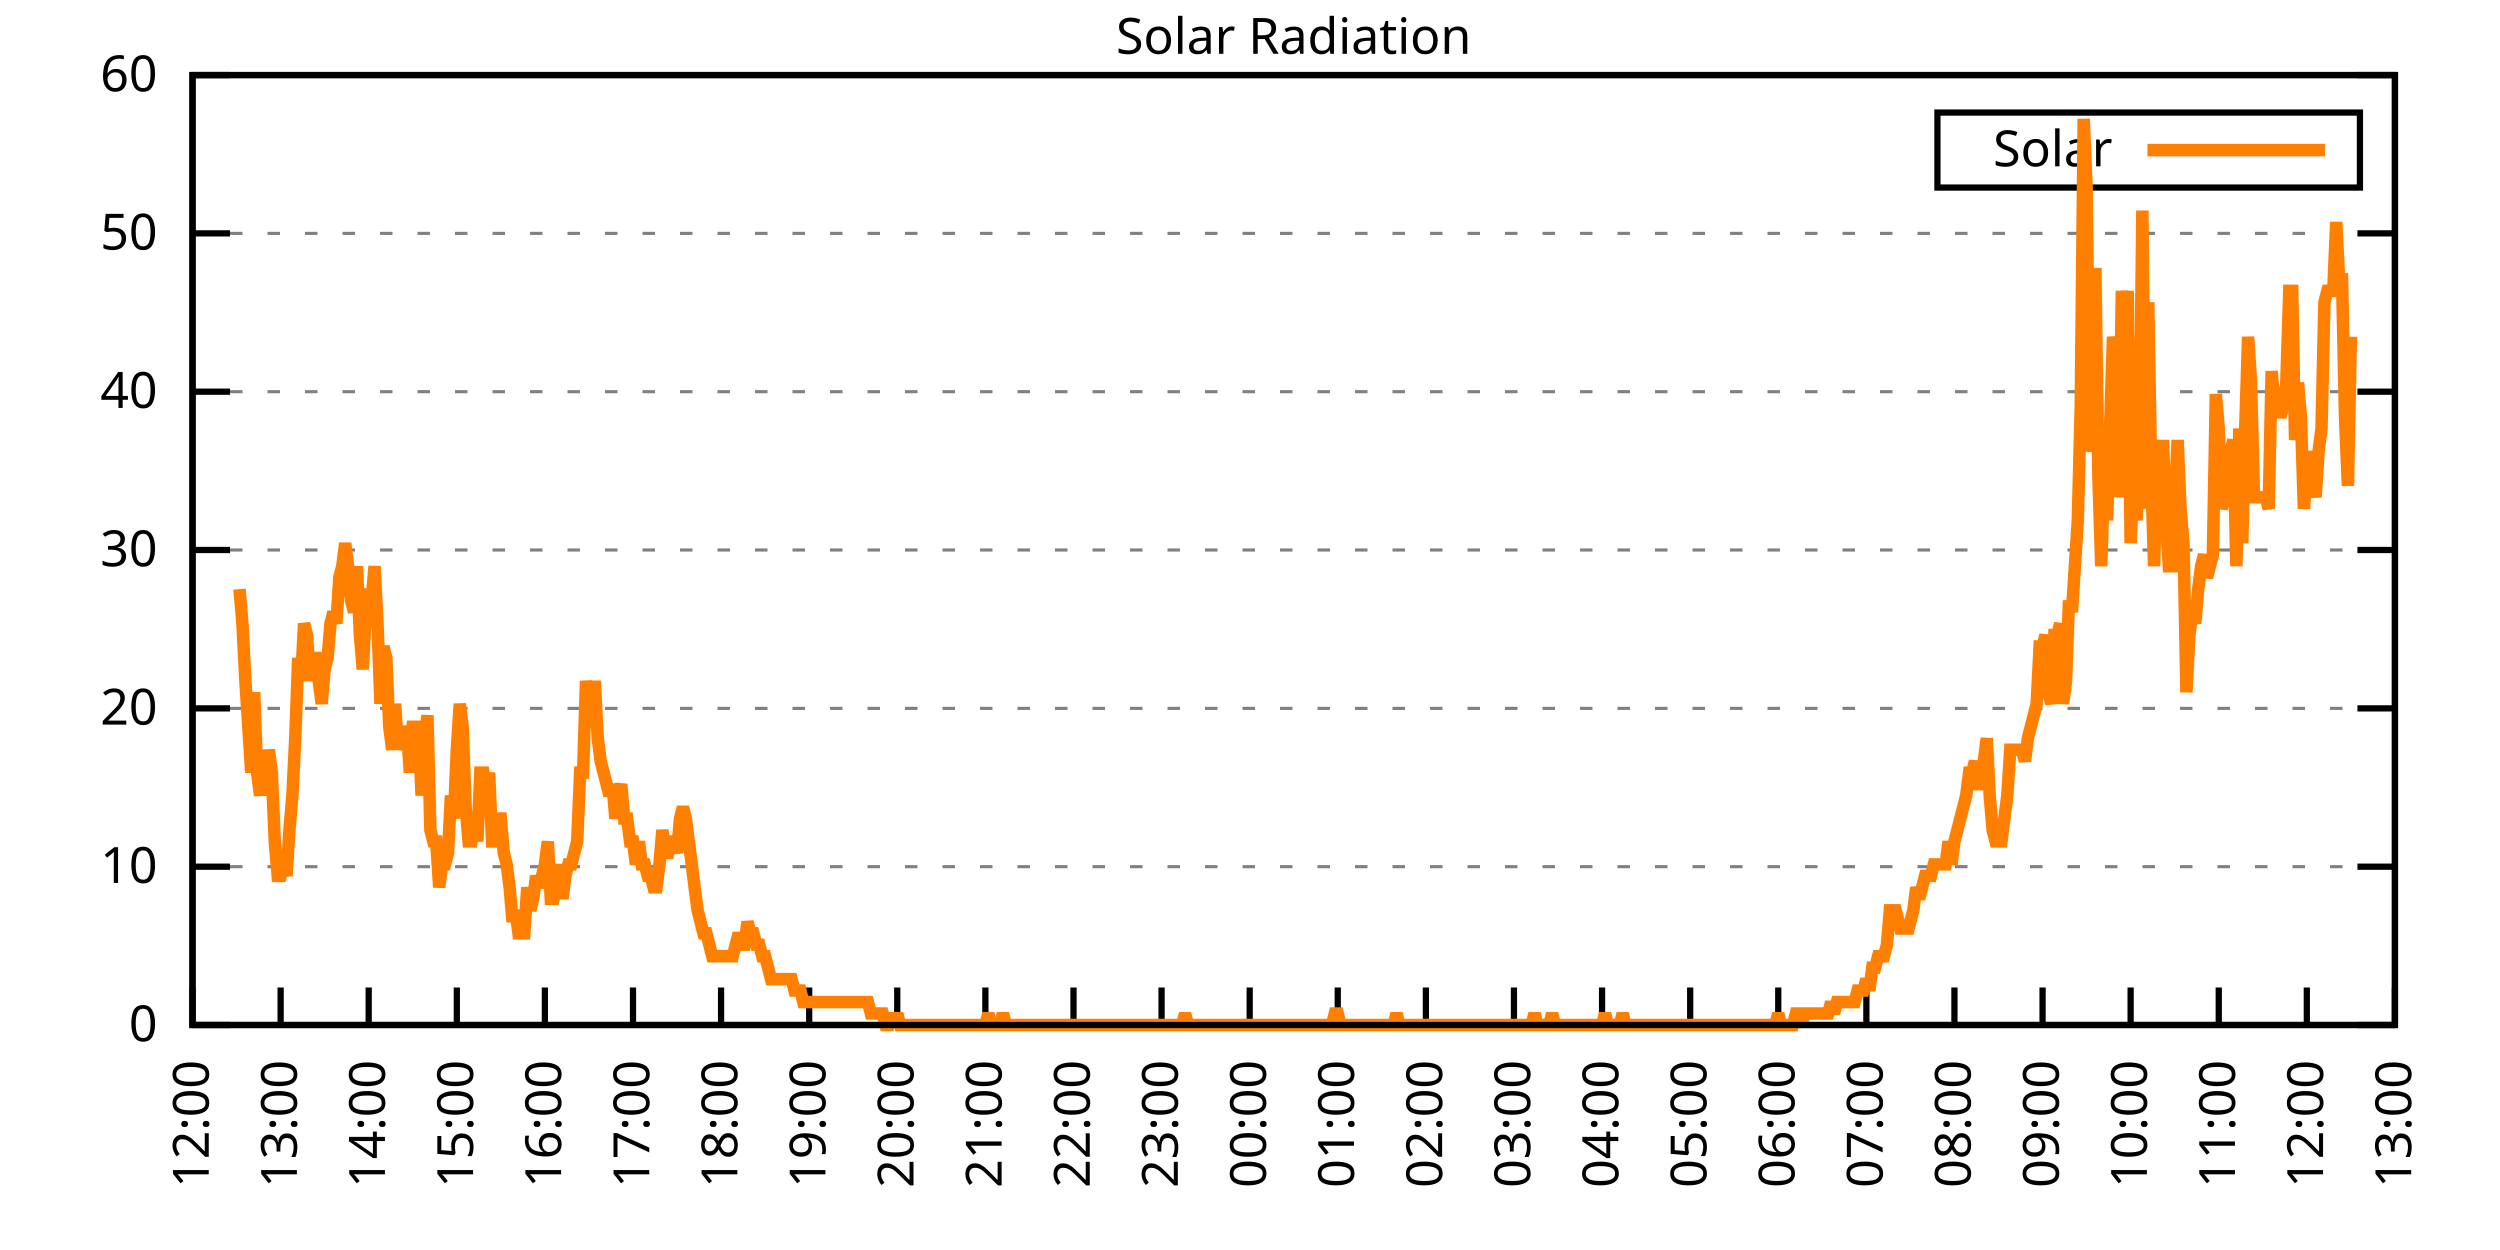
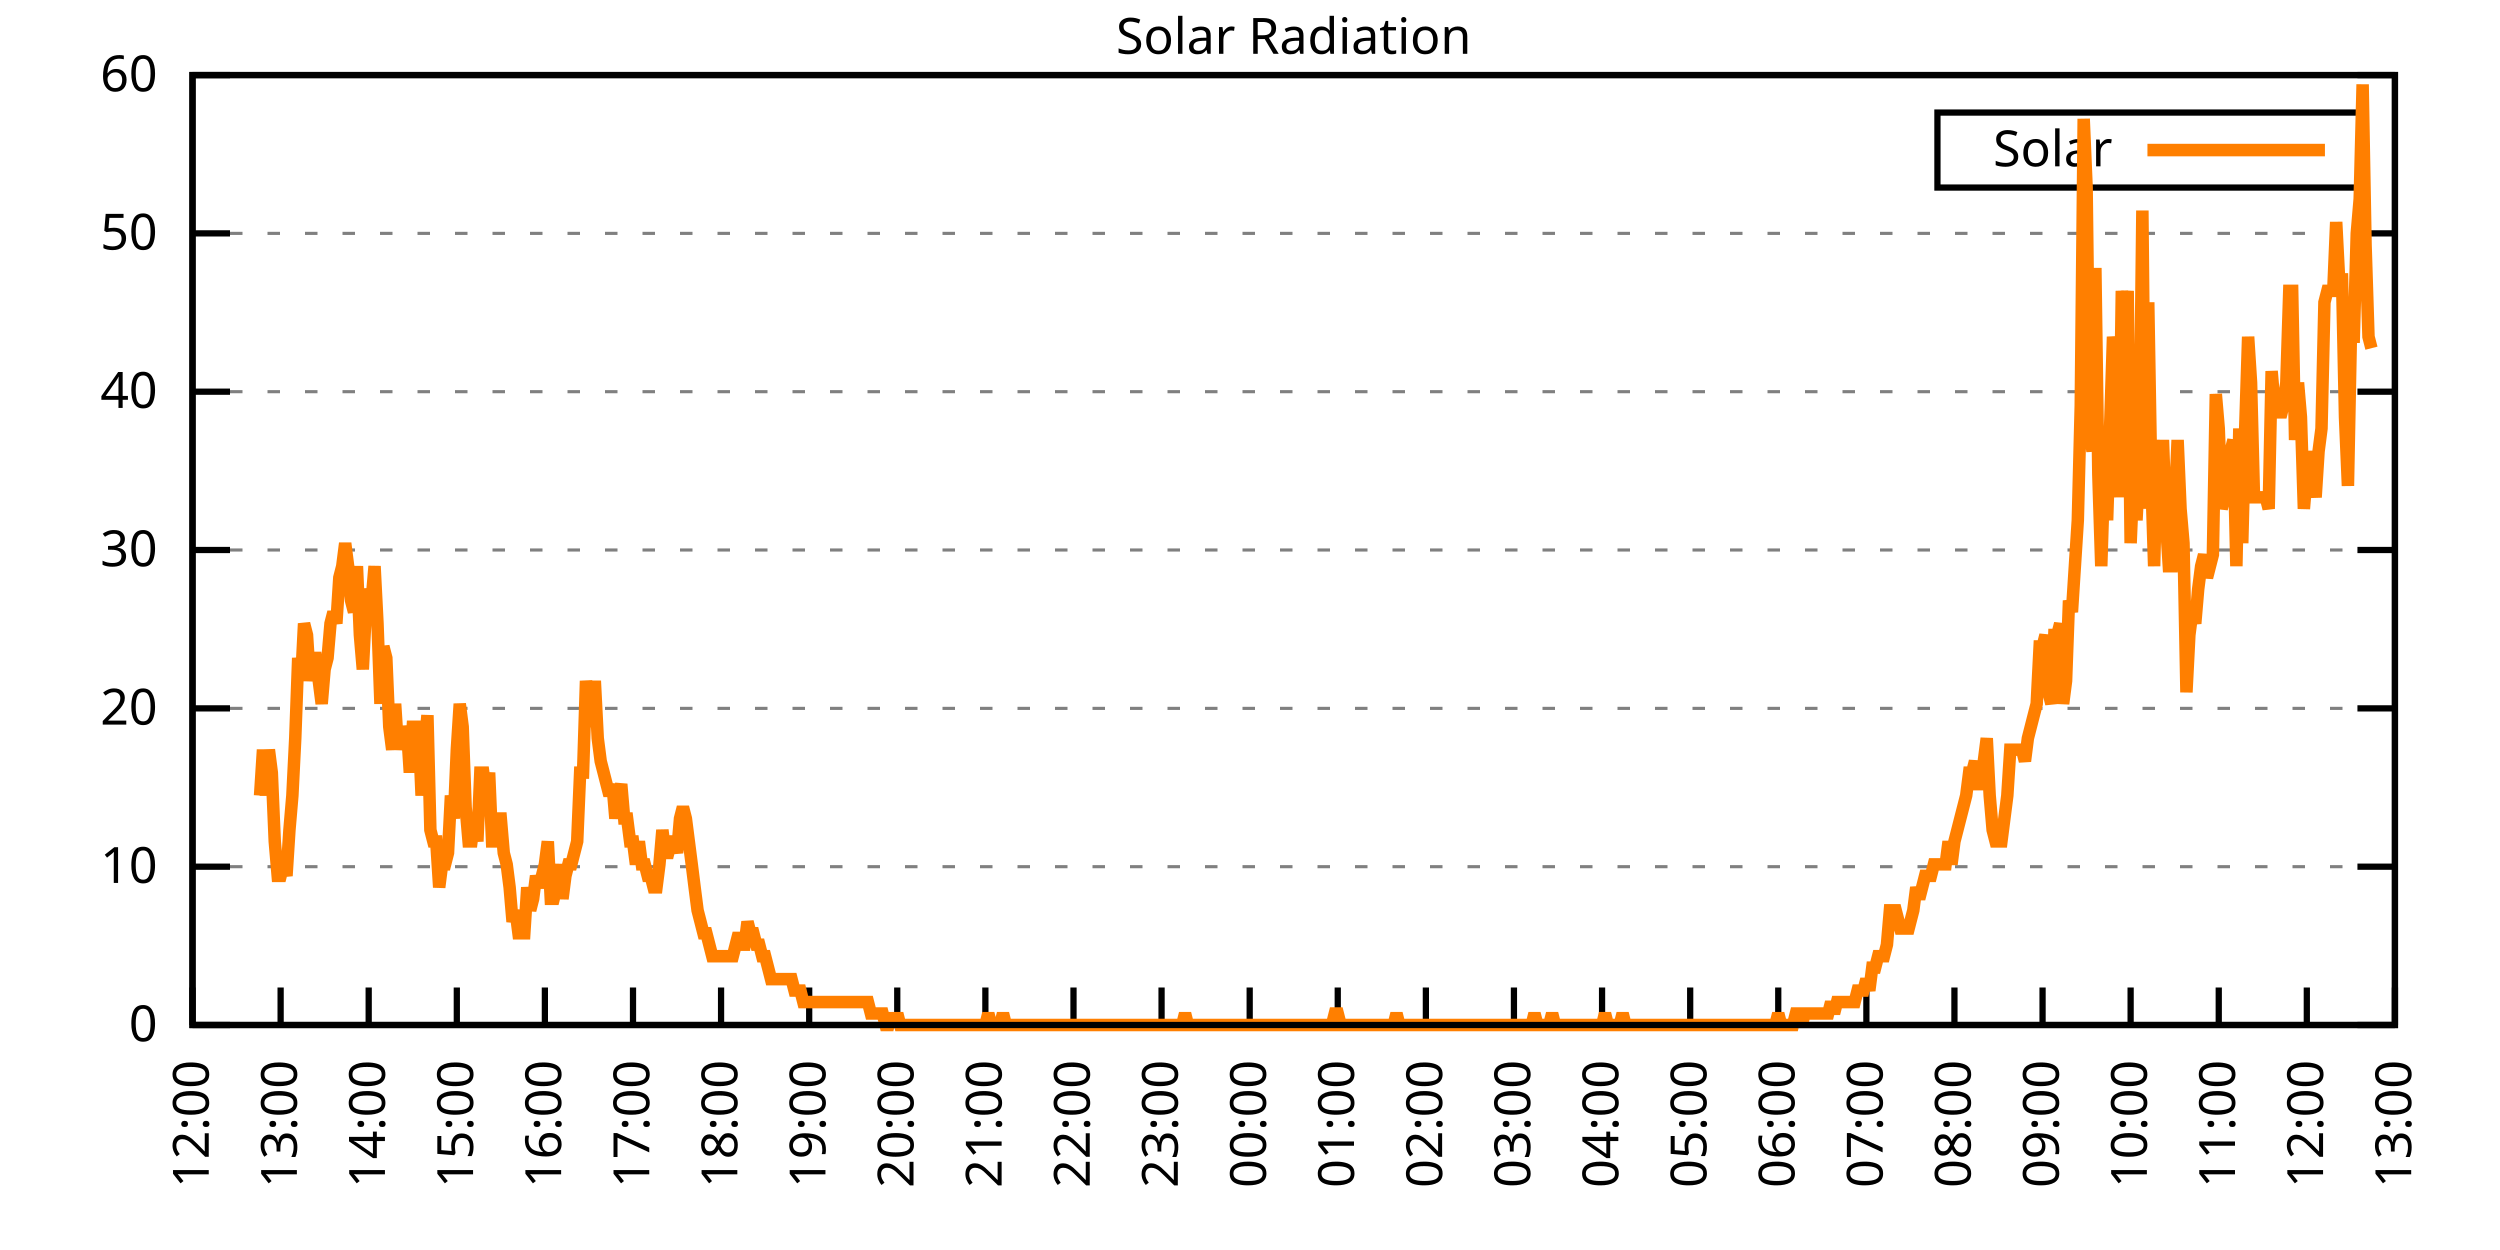
<svg xmlns="http://www.w3.org/2000/svg" xmlns:xlink="http://www.w3.org/1999/xlink" width="400" height="200" viewBox="0 0 400 200">
  <g id="gnuplot_canvas">
    <rect x="0" y="0" width="400" height="200" fill="none" />
    <defs>
      <circle id="gpDot" r="0.5" stroke-width="0.5" stroke="currentColor" />
      <path id="gpPt0" stroke-width="0.333" stroke="currentColor" d="M-1,0 h2 M0,-1 v2" />
      <path id="gpPt1" stroke-width="0.333" stroke="currentColor" d="M-1,-1 L1,1 M1,-1 L-1,1" />
      <path id="gpPt2" stroke-width="0.333" stroke="currentColor" d="M-1,0 L1,0 M0,-1 L0,1 M-1,-1 L1,1 M-1,1 L1,-1" />
      <rect id="gpPt3" stroke-width="0.333" stroke="currentColor" x="-1" y="-1" width="2" height="2" />
      <rect id="gpPt4" stroke-width="0.333" stroke="currentColor" fill="currentColor" x="-1" y="-1" width="2" height="2" />
      <circle id="gpPt5" stroke-width="0.333" stroke="currentColor" cx="0" cy="0" r="1" />
      <use xlink:href="#gpPt5" id="gpPt6" fill="currentColor" stroke="none" />
      <path id="gpPt7" stroke-width="0.333" stroke="currentColor" d="M0,-1.33 L-1.33,0.67 L1.33,0.67 z" />
      <use xlink:href="#gpPt7" id="gpPt8" fill="currentColor" stroke="none" />
      <use xlink:href="#gpPt7" id="gpPt9" stroke="currentColor" transform="rotate(180)" />
      <use xlink:href="#gpPt9" id="gpPt10" fill="currentColor" stroke="none" />
      <use xlink:href="#gpPt3" id="gpPt11" stroke="currentColor" transform="rotate(45)" />
      <use xlink:href="#gpPt11" id="gpPt12" fill="currentColor" stroke="none" />
      <path id="gpPt13" stroke-width="0.333" stroke="currentColor" d="M0,1.330 L1.265,0.411 L0.782,-1.067 L-0.782,-1.076 L-1.265,0.411 z" />
      <use xlink:href="#gpPt13" id="gpPt14" fill="currentColor" stroke="none" />
      <filter id="textbox" filterUnits="objectBoundingBox" x="0" y="0" height="1" width="1">
        <feFlood flood-color="white" flood-opacity="1" result="bgnd" />
        <feComposite in="SourceGraphic" in2="bgnd" operator="atop" />
      </filter>
      <filter id="greybox" filterUnits="objectBoundingBox" x="0" y="0" height="1" width="1">
        <feFlood flood-color="lightgrey" flood-opacity="1" result="grey" />
        <feComposite in="SourceGraphic" in2="grey" operator="atop" />
      </filter>
    </defs>
    <g fill="none" color="white" stroke="currentColor" stroke-width="1.00" stroke-linecap="butt" stroke-linejoin="miter">
</g>
    <g fill="none" color="black" stroke="currentColor" stroke-width="1.00" stroke-linecap="butt" stroke-linejoin="miter">
      <g stroke="none" shape-rendering="crispEdges">
        <polygon fill="rgb(255, 255, 255)" points="30.80,164.00 383.18,164.00 383.18,12.02 30.80,12.02 " />
      </g>
    </g>
    <g fill="none" color="black" stroke="currentColor" stroke-width="1.00" stroke-linecap="butt" stroke-linejoin="miter">
</g>
    <g fill="none" color="black" stroke="black" stroke-width="0.50" stroke-linecap="butt" stroke-linejoin="miter">
</g>
    <g fill="none" color="gray" stroke="currentColor" stroke-width="0.50" stroke-linecap="butt" stroke-linejoin="miter">
      <path stroke="gray" stroke-dasharray="2,4" class="gridline" d="M30.80,164.00 L383.19,164.00  " />
    </g>
    <g fill="none" color="gray" stroke="gray" stroke-width="1.00" stroke-linecap="butt" stroke-linejoin="miter">
</g>
    <g fill="none" color="black" stroke="currentColor" stroke-width="1.00" stroke-linecap="butt" stroke-linejoin="miter">
      <path stroke="black" d="M30.80,164.00 L36.80,164.00 M383.19,164.00 L377.19,164.00  " />
      <g transform="translate(25.20,166.60)" stroke="none" fill="black" font-family="Sans" font-size="8.00" text-anchor="end">
        <text>
          <tspan font-family="Sans"> 0</tspan>
        </text>
      </g>
    </g>
    <g fill="none" color="black" stroke="currentColor" stroke-width="1.00" stroke-linecap="butt" stroke-linejoin="miter">
</g>
    <g fill="none" color="black" stroke="black" stroke-width="0.50" stroke-linecap="butt" stroke-linejoin="miter">
</g>
    <g fill="none" color="gray" stroke="currentColor" stroke-width="0.50" stroke-linecap="butt" stroke-linejoin="miter">
      <path stroke="gray" stroke-dasharray="2,4" class="gridline" d="M30.80,138.67 L383.19,138.67  " />
    </g>
    <g fill="none" color="gray" stroke="gray" stroke-width="1.00" stroke-linecap="butt" stroke-linejoin="miter">
</g>
    <g fill="none" color="black" stroke="currentColor" stroke-width="1.00" stroke-linecap="butt" stroke-linejoin="miter">
      <path stroke="black" d="M30.80,138.67 L36.80,138.67 M383.19,138.67 L377.19,138.67  " />
      <g transform="translate(25.20,141.27)" stroke="none" fill="black" font-family="Sans" font-size="8.00" text-anchor="end">
        <text>
          <tspan font-family="Sans"> 10</tspan>
        </text>
      </g>
    </g>
    <g fill="none" color="black" stroke="currentColor" stroke-width="1.00" stroke-linecap="butt" stroke-linejoin="miter">
</g>
    <g fill="none" color="black" stroke="black" stroke-width="0.50" stroke-linecap="butt" stroke-linejoin="miter">
</g>
    <g fill="none" color="gray" stroke="currentColor" stroke-width="0.50" stroke-linecap="butt" stroke-linejoin="miter">
      <path stroke="gray" stroke-dasharray="2,4" class="gridline" d="M30.80,113.34 L383.19,113.34  " />
    </g>
    <g fill="none" color="gray" stroke="gray" stroke-width="1.00" stroke-linecap="butt" stroke-linejoin="miter">
</g>
    <g fill="none" color="black" stroke="currentColor" stroke-width="1.00" stroke-linecap="butt" stroke-linejoin="miter">
      <path stroke="black" d="M30.80,113.34 L36.80,113.34 M383.19,113.34 L377.19,113.34  " />
      <g transform="translate(25.20,115.94)" stroke="none" fill="black" font-family="Sans" font-size="8.00" text-anchor="end">
        <text>
          <tspan font-family="Sans"> 20</tspan>
        </text>
      </g>
    </g>
    <g fill="none" color="black" stroke="currentColor" stroke-width="1.00" stroke-linecap="butt" stroke-linejoin="miter">
</g>
    <g fill="none" color="black" stroke="black" stroke-width="0.50" stroke-linecap="butt" stroke-linejoin="miter">
</g>
    <g fill="none" color="gray" stroke="currentColor" stroke-width="0.50" stroke-linecap="butt" stroke-linejoin="miter">
      <path stroke="gray" stroke-dasharray="2,4" class="gridline" d="M30.80,88.00 L383.19,88.00  " />
    </g>
    <g fill="none" color="gray" stroke="gray" stroke-width="1.00" stroke-linecap="butt" stroke-linejoin="miter">
</g>
    <g fill="none" color="black" stroke="currentColor" stroke-width="1.00" stroke-linecap="butt" stroke-linejoin="miter">
      <path stroke="black" d="M30.80,88.00 L36.80,88.00 M383.19,88.00 L377.19,88.00  " />
      <g transform="translate(25.20,90.60)" stroke="none" fill="black" font-family="Sans" font-size="8.00" text-anchor="end">
        <text>
          <tspan font-family="Sans"> 30</tspan>
        </text>
      </g>
    </g>
    <g fill="none" color="black" stroke="currentColor" stroke-width="1.00" stroke-linecap="butt" stroke-linejoin="miter">
</g>
    <g fill="none" color="black" stroke="black" stroke-width="0.50" stroke-linecap="butt" stroke-linejoin="miter">
</g>
    <g fill="none" color="gray" stroke="currentColor" stroke-width="0.50" stroke-linecap="butt" stroke-linejoin="miter">
      <path stroke="gray" stroke-dasharray="2,4" class="gridline" d="M30.80,62.67 L383.19,62.67  " />
    </g>
    <g fill="none" color="gray" stroke="gray" stroke-width="1.00" stroke-linecap="butt" stroke-linejoin="miter">
</g>
    <g fill="none" color="black" stroke="currentColor" stroke-width="1.00" stroke-linecap="butt" stroke-linejoin="miter">
      <path stroke="black" d="M30.80,62.67 L36.80,62.67 M383.19,62.67 L377.19,62.67  " />
      <g transform="translate(25.20,65.27)" stroke="none" fill="black" font-family="Sans" font-size="8.00" text-anchor="end">
        <text>
          <tspan font-family="Sans"> 40</tspan>
        </text>
      </g>
    </g>
    <g fill="none" color="black" stroke="currentColor" stroke-width="1.00" stroke-linecap="butt" stroke-linejoin="miter">
</g>
    <g fill="none" color="black" stroke="black" stroke-width="0.50" stroke-linecap="butt" stroke-linejoin="miter">
</g>
    <g fill="none" color="gray" stroke="currentColor" stroke-width="0.50" stroke-linecap="butt" stroke-linejoin="miter">
      <path stroke="gray" stroke-dasharray="2,4" class="gridline" d="M30.80,37.34 L383.19,37.34  " />
    </g>
    <g fill="none" color="gray" stroke="gray" stroke-width="1.00" stroke-linecap="butt" stroke-linejoin="miter">
</g>
    <g fill="none" color="black" stroke="currentColor" stroke-width="1.00" stroke-linecap="butt" stroke-linejoin="miter">
      <path stroke="black" d="M30.80,37.34 L36.80,37.34 M383.19,37.34 L377.19,37.34  " />
      <g transform="translate(25.20,39.94)" stroke="none" fill="black" font-family="Sans" font-size="8.00" text-anchor="end">
        <text>
          <tspan font-family="Sans"> 50</tspan>
        </text>
      </g>
    </g>
    <g fill="none" color="black" stroke="currentColor" stroke-width="1.00" stroke-linecap="butt" stroke-linejoin="miter">
</g>
    <g fill="none" color="black" stroke="black" stroke-width="0.50" stroke-linecap="butt" stroke-linejoin="miter">
</g>
    <g fill="none" color="gray" stroke="currentColor" stroke-width="0.50" stroke-linecap="butt" stroke-linejoin="miter">
      <path stroke="gray" stroke-dasharray="2,4" class="gridline" d="M30.80,12.01 L383.19,12.01  " />
    </g>
    <g fill="none" color="gray" stroke="gray" stroke-width="1.00" stroke-linecap="butt" stroke-linejoin="miter">
</g>
    <g fill="none" color="black" stroke="currentColor" stroke-width="1.00" stroke-linecap="butt" stroke-linejoin="miter">
      <path stroke="black" d="M30.80,12.01 L36.80,12.01 M383.19,12.01 L377.19,12.01  " />
      <g transform="translate(25.20,14.61)" stroke="none" fill="black" font-family="Sans" font-size="8.00" text-anchor="end">
        <text>
          <tspan font-family="Sans"> 60</tspan>
        </text>
      </g>
    </g>
    <g fill="none" color="black" stroke="currentColor" stroke-width="1.00" stroke-linecap="butt" stroke-linejoin="miter">
      <path stroke="black" d="M30.80,164.00 L30.80,158.00  " />
      <g transform="translate(33.40,169.60) rotate(270.00)" stroke="none" fill="black" font-family="Sans" font-size="8.00" text-anchor="end">
        <text>
          <tspan font-family="Sans">12:00</tspan>
        </text>
      </g>
    </g>
    <g fill="none" color="black" stroke="currentColor" stroke-width="1.00" stroke-linecap="butt" stroke-linejoin="miter">
      <path stroke="black" d="M44.90,164.00 L44.90,158.00  " />
      <g transform="translate(47.50,169.60) rotate(270.00)" stroke="none" fill="black" font-family="Sans" font-size="8.00" text-anchor="end">
        <text>
          <tspan font-family="Sans">13:00</tspan>
        </text>
      </g>
    </g>
    <g fill="none" color="black" stroke="currentColor" stroke-width="1.00" stroke-linecap="butt" stroke-linejoin="miter">
      <path stroke="black" d="M58.99,164.00 L58.99,158.00  " />
      <g transform="translate(61.59,169.60) rotate(270.00)" stroke="none" fill="black" font-family="Sans" font-size="8.00" text-anchor="end">
        <text>
          <tspan font-family="Sans">14:00</tspan>
        </text>
      </g>
    </g>
    <g fill="none" color="black" stroke="currentColor" stroke-width="1.00" stroke-linecap="butt" stroke-linejoin="miter">
      <path stroke="black" d="M73.09,164.00 L73.09,158.00  " />
      <g transform="translate(75.69,169.60) rotate(270.00)" stroke="none" fill="black" font-family="Sans" font-size="8.00" text-anchor="end">
        <text>
          <tspan font-family="Sans">15:00</tspan>
        </text>
      </g>
    </g>
    <g fill="none" color="black" stroke="currentColor" stroke-width="1.00" stroke-linecap="butt" stroke-linejoin="miter">
      <path stroke="black" d="M87.18,164.00 L87.18,158.00  " />
      <g transform="translate(89.78,169.60) rotate(270.00)" stroke="none" fill="black" font-family="Sans" font-size="8.00" text-anchor="end">
        <text>
          <tspan font-family="Sans">16:00</tspan>
        </text>
      </g>
    </g>
    <g fill="none" color="black" stroke="currentColor" stroke-width="1.00" stroke-linecap="butt" stroke-linejoin="miter">
      <path stroke="black" d="M101.28,164.00 L101.28,158.00  " />
      <g transform="translate(103.88,169.60) rotate(270.00)" stroke="none" fill="black" font-family="Sans" font-size="8.00" text-anchor="end">
        <text>
          <tspan font-family="Sans">17:00</tspan>
        </text>
      </g>
    </g>
    <g fill="none" color="black" stroke="currentColor" stroke-width="1.00" stroke-linecap="butt" stroke-linejoin="miter">
      <path stroke="black" d="M115.37,164.00 L115.37,158.00  " />
      <g transform="translate(117.97,169.60) rotate(270.00)" stroke="none" fill="black" font-family="Sans" font-size="8.00" text-anchor="end">
        <text>
          <tspan font-family="Sans">18:00</tspan>
        </text>
      </g>
    </g>
    <g fill="none" color="black" stroke="currentColor" stroke-width="1.00" stroke-linecap="butt" stroke-linejoin="miter">
      <path stroke="black" d="M129.47,164.00 L129.47,158.00  " />
      <g transform="translate(132.07,169.60) rotate(270.00)" stroke="none" fill="black" font-family="Sans" font-size="8.00" text-anchor="end">
        <text>
          <tspan font-family="Sans">19:00</tspan>
        </text>
      </g>
    </g>
    <g fill="none" color="black" stroke="currentColor" stroke-width="1.00" stroke-linecap="butt" stroke-linejoin="miter">
      <path stroke="black" d="M143.56,164.00 L143.56,158.00  " />
      <g transform="translate(146.16,169.60) rotate(270.00)" stroke="none" fill="black" font-family="Sans" font-size="8.00" text-anchor="end">
        <text>
          <tspan font-family="Sans">20:00</tspan>
        </text>
      </g>
    </g>
    <g fill="none" color="black" stroke="currentColor" stroke-width="1.00" stroke-linecap="butt" stroke-linejoin="miter">
      <path stroke="black" d="M157.66,164.00 L157.66,158.00  " />
      <g transform="translate(160.26,169.60) rotate(270.00)" stroke="none" fill="black" font-family="Sans" font-size="8.00" text-anchor="end">
        <text>
          <tspan font-family="Sans">21:00</tspan>
        </text>
      </g>
    </g>
    <g fill="none" color="black" stroke="currentColor" stroke-width="1.00" stroke-linecap="butt" stroke-linejoin="miter">
      <path stroke="black" d="M171.76,164.00 L171.76,158.00  " />
      <g transform="translate(174.36,169.60) rotate(270.00)" stroke="none" fill="black" font-family="Sans" font-size="8.00" text-anchor="end">
        <text>
          <tspan font-family="Sans">22:00</tspan>
        </text>
      </g>
    </g>
    <g fill="none" color="black" stroke="currentColor" stroke-width="1.00" stroke-linecap="butt" stroke-linejoin="miter">
      <path stroke="black" d="M185.85,164.00 L185.85,158.00  " />
      <g transform="translate(188.45,169.60) rotate(270.00)" stroke="none" fill="black" font-family="Sans" font-size="8.00" text-anchor="end">
        <text>
          <tspan font-family="Sans">23:00</tspan>
        </text>
      </g>
    </g>
    <g fill="none" color="black" stroke="currentColor" stroke-width="1.00" stroke-linecap="butt" stroke-linejoin="miter">
      <path stroke="black" d="M199.95,164.00 L199.95,158.00  " />
      <g transform="translate(202.55,169.60) rotate(270.00)" stroke="none" fill="black" font-family="Sans" font-size="8.00" text-anchor="end">
        <text>
          <tspan font-family="Sans">00:00</tspan>
        </text>
      </g>
    </g>
    <g fill="none" color="black" stroke="currentColor" stroke-width="1.00" stroke-linecap="butt" stroke-linejoin="miter">
      <path stroke="black" d="M214.04,164.00 L214.04,158.00  " />
      <g transform="translate(216.64,169.60) rotate(270.00)" stroke="none" fill="black" font-family="Sans" font-size="8.00" text-anchor="end">
        <text>
          <tspan font-family="Sans">01:00</tspan>
        </text>
      </g>
    </g>
    <g fill="none" color="black" stroke="currentColor" stroke-width="1.00" stroke-linecap="butt" stroke-linejoin="miter">
      <path stroke="black" d="M228.14,164.00 L228.14,158.00  " />
      <g transform="translate(230.74,169.60) rotate(270.00)" stroke="none" fill="black" font-family="Sans" font-size="8.00" text-anchor="end">
        <text>
          <tspan font-family="Sans">02:00</tspan>
        </text>
      </g>
    </g>
    <g fill="none" color="black" stroke="currentColor" stroke-width="1.00" stroke-linecap="butt" stroke-linejoin="miter">
      <path stroke="black" d="M242.23,164.00 L242.23,158.00  " />
      <g transform="translate(244.83,169.60) rotate(270.00)" stroke="none" fill="black" font-family="Sans" font-size="8.00" text-anchor="end">
        <text>
          <tspan font-family="Sans">03:00</tspan>
        </text>
      </g>
    </g>
    <g fill="none" color="black" stroke="currentColor" stroke-width="1.00" stroke-linecap="butt" stroke-linejoin="miter">
      <path stroke="black" d="M256.33,164.00 L256.33,158.00  " />
      <g transform="translate(258.93,169.60) rotate(270.00)" stroke="none" fill="black" font-family="Sans" font-size="8.00" text-anchor="end">
        <text>
          <tspan font-family="Sans">04:00</tspan>
        </text>
      </g>
    </g>
    <g fill="none" color="black" stroke="currentColor" stroke-width="1.00" stroke-linecap="butt" stroke-linejoin="miter">
      <path stroke="black" d="M270.43,164.00 L270.43,158.00  " />
      <g transform="translate(273.03,169.60) rotate(270.00)" stroke="none" fill="black" font-family="Sans" font-size="8.00" text-anchor="end">
        <text>
          <tspan font-family="Sans">05:00</tspan>
        </text>
      </g>
    </g>
    <g fill="none" color="black" stroke="currentColor" stroke-width="1.00" stroke-linecap="butt" stroke-linejoin="miter">
      <path stroke="black" d="M284.52,164.00 L284.52,158.00  " />
      <g transform="translate(287.12,169.60) rotate(270.00)" stroke="none" fill="black" font-family="Sans" font-size="8.00" text-anchor="end">
        <text>
          <tspan font-family="Sans">06:00</tspan>
        </text>
      </g>
    </g>
    <g fill="none" color="black" stroke="currentColor" stroke-width="1.00" stroke-linecap="butt" stroke-linejoin="miter">
      <path stroke="black" d="M298.62,164.00 L298.62,158.00  " />
      <g transform="translate(301.22,169.60) rotate(270.00)" stroke="none" fill="black" font-family="Sans" font-size="8.00" text-anchor="end">
        <text>
          <tspan font-family="Sans">07:00</tspan>
        </text>
      </g>
    </g>
    <g fill="none" color="black" stroke="currentColor" stroke-width="1.00" stroke-linecap="butt" stroke-linejoin="miter">
      <path stroke="black" d="M312.71,164.00 L312.71,158.00  " />
      <g transform="translate(315.31,169.60) rotate(270.00)" stroke="none" fill="black" font-family="Sans" font-size="8.00" text-anchor="end">
        <text>
          <tspan font-family="Sans">08:00</tspan>
        </text>
      </g>
    </g>
    <g fill="none" color="black" stroke="currentColor" stroke-width="1.00" stroke-linecap="butt" stroke-linejoin="miter">
      <path stroke="black" d="M326.81,164.00 L326.81,158.00  " />
      <g transform="translate(329.41,169.60) rotate(270.00)" stroke="none" fill="black" font-family="Sans" font-size="8.00" text-anchor="end">
        <text>
          <tspan font-family="Sans">09:00</tspan>
        </text>
      </g>
    </g>
    <g fill="none" color="black" stroke="currentColor" stroke-width="1.00" stroke-linecap="butt" stroke-linejoin="miter">
      <path stroke="black" d="M340.90,164.00 L340.90,158.00  " />
      <g transform="translate(343.50,169.60) rotate(270.00)" stroke="none" fill="black" font-family="Sans" font-size="8.00" text-anchor="end">
        <text>
          <tspan font-family="Sans">10:00</tspan>
        </text>
      </g>
    </g>
    <g fill="none" color="black" stroke="currentColor" stroke-width="1.00" stroke-linecap="butt" stroke-linejoin="miter">
      <path stroke="black" d="M355.00,164.00 L355.00,158.00  " />
      <g transform="translate(357.60,169.60) rotate(270.00)" stroke="none" fill="black" font-family="Sans" font-size="8.00" text-anchor="end">
        <text>
          <tspan font-family="Sans">11:00</tspan>
        </text>
      </g>
    </g>
    <g fill="none" color="black" stroke="currentColor" stroke-width="1.00" stroke-linecap="butt" stroke-linejoin="miter">
      <path stroke="black" d="M369.09,164.00 L369.09,158.00  " />
      <g transform="translate(371.69,169.60) rotate(270.00)" stroke="none" fill="black" font-family="Sans" font-size="8.00" text-anchor="end">
        <text>
          <tspan font-family="Sans">12:00</tspan>
        </text>
      </g>
    </g>
    <g fill="none" color="black" stroke="currentColor" stroke-width="1.00" stroke-linecap="butt" stroke-linejoin="miter">
      <path stroke="black" d="M383.19,164.00 L383.19,158.00  " />
      <g transform="translate(385.79,169.60) rotate(270.00)" stroke="none" fill="black" font-family="Sans" font-size="8.00" text-anchor="end">
        <text>
          <tspan font-family="Sans">13:00</tspan>
        </text>
      </g>
    </g>
    <g fill="none" color="black" stroke="currentColor" stroke-width="1.00" stroke-linecap="butt" stroke-linejoin="miter">
</g>
    <g fill="none" color="black" stroke="currentColor" stroke-width="1.00" stroke-linecap="butt" stroke-linejoin="miter">
      <path stroke="black" d="M30.80,12.01 L30.80,164.00 L383.19,164.00 L383.19,12.01 L30.80,12.01 Z  " />
    </g>
    <g fill="none" color="black" stroke="currentColor" stroke-width="1.00" stroke-linecap="butt" stroke-linejoin="miter">
</g>
    <g fill="none" color="black" stroke="currentColor" stroke-width="1.00" stroke-linecap="butt" stroke-linejoin="miter">
      <path stroke="black" d="M309.99,30.01 L309.99,18.01 L377.59,18.01 L377.59,30.01 L309.99,30.01 Z  " />
    </g>
    <g id="Solar_Radiation_plot_1">
      <g fill="none" color="white" stroke="black" stroke-width="2.00" stroke-linecap="butt" stroke-linejoin="miter">
</g>
      <g fill="none" color="black" stroke="currentColor" stroke-width="2.00" stroke-linecap="butt" stroke-linejoin="miter">
        <g transform="translate(337.99,26.61)" stroke="none" fill="black" font-family="Sans" font-size="8.00" text-anchor="end">
          <text>
            <tspan font-family="Sans">Solar</tspan>
          </text>
        </g>
      </g>
      <g fill="none" color="black" stroke="currentColor" stroke-width="2.00" stroke-linecap="butt" stroke-linejoin="miter">
-         <path stroke="rgb(255, 127,   0)" d="M343.59,24.01 L371.99,24.01 M38.32,94.26 L38.79,99.76 L39.26,108.94 L39.73,116.28 L40.20,123.62 L40.67,110.77   L41.14,123.62 L41.61,127.29 L42.08,119.95 L42.55,127.29 L43.02,119.95 L43.49,123.62 L43.96,134.63 L44.43,140.14   L44.90,140.14 L45.37,138.30 L45.84,140.14 L46.31,132.80 L46.78,127.29 L47.24,118.12 L47.71,105.27 L48.18,108.94   L48.65,99.76 L49.12,101.60 L49.59,108.94 L50.06,105.27 L50.53,105.27 L51.00,108.94 L51.47,112.61 L51.94,107.10   L52.41,105.27 L52.88,99.76 L53.35,97.93 L53.82,99.76 L54.29,92.42 L54.76,90.59 L55.23,86.91 L55.70,90.59   L56.17,96.09 L56.64,97.93 L57.11,90.59 L57.58,101.60 L58.05,107.10 L58.52,97.93 L58.99,94.26 L59.46,96.09   L59.93,90.59 L60.40,99.76 L60.87,112.61 L61.34,103.43 L61.81,105.27 L62.28,116.28 L62.75,119.95 L63.22,112.61   L63.69,119.95 L64.16,116.28 L64.63,118.12 L65.10,116.28 L65.57,123.62 L66.04,116.28 L66.51,116.28 L66.98,116.28   L67.45,127.29 L67.92,119.95 L68.39,114.44 L68.86,132.80 L69.33,134.63 L69.80,134.63 L70.27,141.98 L70.74,138.30   L71.21,138.30 L71.68,136.47 L72.15,127.29 L72.62,130.96 L73.09,119.95 L73.56,112.61 L74.03,116.28 L74.50,129.13   L74.97,134.63 L75.44,134.63 L75.91,130.96 L76.38,134.63 L76.85,123.62 L77.32,123.62 L77.79,127.29 L78.26,123.62   L78.73,134.63 L79.19,134.63 L79.66,130.96 L80.13,130.96 L80.60,136.47 L81.07,138.30 L81.54,141.98 L82.01,147.48   L82.48,145.65 L82.95,149.32 L83.42,149.32 L83.89,149.32 L84.36,141.98 L84.83,145.65 L85.30,143.81 L85.77,140.14   L86.24,141.98 L86.71,140.14 L87.18,138.30 L87.65,134.63 L88.12,143.81 L88.59,143.81 L89.06,141.98 L89.53,138.30   L90.00,143.81 L90.47,140.14 L90.94,138.30 L91.41,138.30 L91.88,136.47 L92.35,134.63 L92.82,123.62 L93.29,123.62   L93.76,108.94 L94.23,112.61 L94.70,116.28 L95.17,108.94 L95.64,118.12 L96.11,121.79 L96.58,123.62 L97.05,125.46   L97.52,127.29 L97.99,125.46 L98.46,130.96 L98.93,127.29 L99.40,125.46 L99.87,130.96 L100.34,130.96 L100.81,134.63   L101.28,134.63 L101.75,138.30 L102.22,134.63 L102.69,138.30 L103.16,138.30 L103.63,140.14 L104.10,140.14 L104.57,141.98   L105.04,141.98 L105.51,138.30 L105.98,132.80 L106.45,136.47 L106.92,136.47 L107.39,134.63 L107.86,134.63 L108.33,136.47   L108.80,130.96 L109.27,129.13 L109.74,130.96 L110.21,134.63 L110.68,138.30 L111.14,141.98 L111.61,145.65 L112.08,147.48   L112.55,149.32 L113.02,149.32 L113.49,151.15 L113.96,152.99 L114.43,152.99 L114.90,152.99 L115.37,152.99 L115.84,152.99   L116.31,152.99 L116.78,152.99 L117.25,152.99 L117.72,151.15 L118.19,149.32 L118.66,151.15 L119.13,151.15 L119.60,147.48   L120.07,149.32 L120.54,149.32 L121.01,151.15 L121.48,151.15 L121.95,152.99 L122.42,152.99 L122.89,154.82 L123.36,156.66   L123.83,156.66 L124.30,156.66 L124.77,156.66 L125.24,156.66 L125.71,156.66 L126.18,156.66 L126.65,156.66 L127.12,158.49   L127.59,158.49 L128.06,158.49 L128.53,160.33 L129.00,160.33 L129.47,160.33 L129.94,160.33 L130.41,160.33 L130.88,160.33   L131.35,160.33 L131.82,160.33 L132.29,160.33 L132.76,160.33 L133.23,160.33 L133.70,160.33 L134.17,160.33 L134.64,160.33   L135.11,160.33 L135.58,160.33 L136.05,160.33 L136.52,160.33 L136.99,160.33 L137.46,160.33 L137.93,160.33 L138.40,160.33   L138.87,160.33 L139.34,162.16 L139.81,162.16 L140.28,162.16 L140.75,162.16 L141.22,162.16 L141.69,164.00 L142.16,164.00   L142.63,162.16 L143.09,164.00 L143.56,162.16 L144.03,164.00 L144.50,164.00 L144.97,164.00 L145.44,164.00 L145.91,164.00   L146.38,164.00 L146.85,164.00 L147.32,164.00 L147.79,164.00 L148.26,164.00 L148.73,164.00 L149.20,164.00 L149.67,164.00   L150.14,164.00 L150.61,164.00 L151.08,164.00 L151.55,164.00 L152.02,164.00 L152.49,164.00 L152.96,164.00 L153.43,164.00   L153.90,164.00 L154.37,164.00 L154.84,164.00 L155.31,164.00 L155.78,164.00 L156.25,164.00 L156.72,164.00 L157.19,164.00   L157.66,164.00 L158.13,162.16 L158.60,164.00 L159.07,164.00 L159.54,164.00 L160.01,164.00 L160.48,162.16 L160.95,164.00   L161.42,164.00 L161.89,164.00 L162.36,164.00 L162.83,164.00 L163.30,164.00 L163.77,164.00 L164.24,164.00 L164.71,164.00   L165.18,164.00 L165.65,164.00 L166.12,164.00 L166.59,164.00 L167.06,164.00 L167.53,164.00 L168.00,164.00 L168.47,164.00   L168.94,164.00 L169.41,164.00 L169.88,164.00 L170.35,164.00 L170.82,164.00 L171.29,164.00 L171.76,164.00 L172.23,164.00   L172.70,164.00 L173.17,164.00 L173.64,164.00 L174.11,164.00 L174.58,164.00 L175.04,164.00 L175.51,164.00 L175.98,164.00   L176.45,164.00 L176.92,164.00 L177.39,164.00 L177.86,164.00 L178.33,164.00 L178.80,164.00 L179.27,164.00 L179.74,164.00   L180.21,164.00 L180.68,164.00 L181.15,164.00 L181.62,164.00 L182.09,164.00 L182.56,164.00 L183.03,164.00 L183.50,164.00   L183.97,164.00 L184.44,164.00 L184.91,164.00 L185.38,164.00 L185.85,164.00 L186.32,164.00 L186.79,164.00 L187.26,164.00   L187.73,164.00 L188.20,164.00 L188.67,164.00 L189.14,164.00 L189.61,162.16 L190.08,164.00 L190.55,164.00 L191.02,164.00   L191.49,164.00 L191.96,164.00 L192.43,164.00 L192.90,164.00 L193.37,164.00 L193.84,164.00 L194.31,164.00 L194.78,164.00   L195.25,164.00 L195.72,164.00 L196.19,164.00 L196.66,164.00 L197.13,164.00 L197.60,164.00 L198.07,164.00 L198.54,164.00   L199.01,164.00 L199.48,164.00 L199.95,164.00 L200.42,164.00 L200.89,164.00 L201.36,164.00 L201.83,164.00 L202.30,164.00   L202.77,164.00 L203.24,164.00 L203.71,164.00 L204.18,164.00 L204.65,164.00 L205.12,164.00 L205.59,164.00 L206.06,164.00   L206.53,164.00 L207.00,164.00 L207.46,164.00 L207.93,164.00 L208.40,164.00 L208.87,164.00 L209.34,164.00 L209.81,164.00   L210.28,164.00 L210.75,164.00 L211.22,164.00 L211.69,164.00 L212.16,164.00 L212.63,164.00 L213.10,164.00 L213.57,162.16   L214.04,162.16 L214.51,164.00 L214.98,164.00 L215.45,164.00 L215.92,164.00 L216.39,164.00 L216.86,164.00 L217.33,164.00   L217.80,164.00 L218.27,164.00 L218.74,164.00 L219.21,164.00 L219.68,164.00 L220.15,164.00 L220.62,164.00 L221.09,164.00   L221.56,164.00 L222.03,164.00 L222.50,164.00 L222.97,164.00 L223.44,162.16 L223.91,164.00 L224.38,164.00 L224.85,164.00   L225.32,164.00 L225.79,164.00 L226.26,164.00 L226.73,164.00 L227.20,164.00 L227.67,164.00 L228.14,164.00 L228.61,164.00   L229.08,164.00 L229.55,164.00 L230.02,164.00 L230.49,164.00 L230.96,164.00 L231.43,164.00 L231.90,164.00 L232.37,164.00   L232.84,164.00 L233.31,164.00 L233.78,164.00 L234.25,164.00 L234.72,164.00 L235.19,164.00 L235.66,164.00 L236.13,164.00   L236.60,164.00 L237.07,164.00 L237.54,164.00 L238.01,164.00 L238.48,164.00 L238.95,164.00 L239.41,164.00 L239.88,164.00   L240.35,164.00 L240.82,164.00 L241.29,164.00 L241.76,164.00 L242.23,164.00 L242.70,164.00 L243.17,164.00 L243.64,164.00   L244.11,164.00 L244.58,164.00 L245.05,164.00 L245.52,162.16 L245.99,164.00 L246.46,164.00 L246.93,164.00 L247.40,164.00   L247.87,164.00 L248.34,162.16 L248.81,164.00 L249.28,164.00 L249.75,164.00 L250.22,164.00 L250.69,164.00 L251.16,164.00   L251.63,164.00 L252.10,164.00 L252.57,164.00 L253.04,164.00 L253.51,164.00 L253.98,164.00 L254.45,164.00 L254.92,164.00   L255.39,164.00 L255.86,164.00 L256.33,164.00 L256.80,162.16 L257.27,164.00 L257.74,164.00 L258.21,164.00 L258.68,164.00   L259.15,164.00 L259.62,162.16 L260.09,164.00 L260.56,164.00 L261.03,164.00 L261.50,164.00 L261.97,164.00 L262.44,164.00   L262.91,164.00 L263.38,164.00 L263.85,164.00 L264.32,164.00 L264.79,164.00 L265.26,164.00 L265.73,164.00 L266.20,164.00   L266.67,164.00 L267.14,164.00 L267.61,164.00 L268.08,164.00 L268.55,164.00 L269.02,164.00 L269.49,164.00 L269.96,164.00   L270.43,164.00 L270.90,164.00 L271.36,164.00 L271.83,164.00 L272.30,164.00 L272.77,164.00 L273.24,164.00 L273.71,164.00   L274.18,164.00 L274.65,164.00 L275.12,164.00 L275.59,164.00 L276.06,164.00 L276.53,164.00 L277.00,164.00 L277.47,164.00   L277.94,164.00 L278.41,164.00 L278.88,164.00 L279.35,164.00 L279.82,164.00 L280.29,164.00 L280.76,164.00 L281.23,164.00   L281.70,164.00 L282.17,164.00 L282.64,164.00 L283.11,164.00 L283.58,164.00 L284.05,164.00 L284.52,162.16 L284.99,164.00   L285.46,164.00 L285.93,164.00 L286.40,164.00 L286.87,164.00 L287.34,162.16 L287.81,162.16 L288.28,164.00 L288.75,162.16   L289.22,162.16 L289.69,162.16 L290.16,162.16 L290.63,162.16 L291.10,162.16 L291.57,162.16 L292.04,162.16 L292.51,162.16   L292.98,160.33 L293.45,162.16 L293.92,160.33 L294.39,160.33 L294.86,160.33 L295.33,160.33 L295.80,160.33 L296.27,160.33   L296.74,160.33 L297.21,158.49 L297.68,158.49 L298.15,158.49 L298.62,156.66 L299.09,158.49 L299.56,154.82 L300.03,154.82   L300.50,152.99 L300.97,152.99 L301.44,152.99 L301.91,151.15 L302.38,145.65 L302.85,145.65 L303.31,145.65 L303.78,147.48   L304.25,149.32 L304.72,147.48 L305.19,149.32 L305.66,147.48 L306.13,145.65 L306.60,141.98 L307.07,143.81 L307.54,141.98   L308.01,140.14 L308.48,140.14 L308.95,140.14 L309.42,138.30 L309.89,138.30 L310.36,138.30 L310.83,138.30 L311.30,138.30   L311.77,134.63 L312.24,138.30 L312.71,134.63 L313.18,132.80 L313.65,130.96 L314.12,129.13 L314.59,127.29 L315.06,123.62   L315.53,123.62 L316.00,121.79 L316.47,125.46 L316.94,125.46 L317.41,121.79 L317.88,118.12 L318.35,127.29 L318.82,132.80   L319.29,134.63 L319.76,134.63 L320.23,134.63 L320.70,130.96 L321.17,127.29 L321.64,119.95 L322.11,119.95 L322.58,119.95   L323.05,119.95 L323.52,119.95 L323.99,121.79 L324.46,118.12 L324.93,116.28 L325.40,114.44 L325.87,112.61 L326.34,103.43   L326.81,103.43 L327.28,101.60 L327.75,110.77 L328.22,112.61 L328.69,101.60 L329.16,101.60 L329.63,99.76 L330.10,112.61   L330.57,108.94 L331.04,96.09 L331.51,97.93 L331.98,90.59 L332.45,83.24 L332.92,64.89 L333.39,19.01 L333.86,30.02   L334.33,68.56 L334.80,72.23 L335.26,42.87 L335.73,75.90 L336.20,90.59 L336.67,75.90 L337.14,83.24 L337.61,68.56   L338.08,53.88 L338.55,57.55 L339.02,79.57 L339.49,46.54 L339.96,52.04 L340.43,46.54 L340.90,86.91 L341.37,75.90   L341.84,83.24 L342.31,74.07 L342.78,33.69 L343.25,81.41 L343.72,48.37 L344.19,75.90 L344.66,90.59 L345.13,72.23   L345.60,79.57 L346.07,70.40 L346.54,83.24 L347.01,90.59 L347.48,90.59 L347.95,81.41 L348.42,70.40 L348.89,81.41   L349.36,86.91 L349.83,110.77 L350.30,101.60 L350.77,97.93 L351.24,99.76 L351.71,94.26 L352.18,90.59 L352.65,88.75   L353.12,92.42 L353.59,90.59 L354.06,88.75 L354.53,63.05 L355.00,68.56 L355.47,81.41 L355.94,79.57 L356.41,72.23   L356.88,72.23 L357.35,70.40 L357.82,90.59 L358.29,68.56 L358.76,86.91 L359.23,68.56 L359.70,53.88 L360.17,61.22   L360.64,79.57 L361.11,79.57 L361.58,79.57 L362.05,79.57 L362.52,79.57 L362.99,81.41 L363.46,59.38 L363.93,64.89   L364.40,64.89 L364.87,66.73 L365.34,64.89 L365.81,61.22 L366.28,46.54 L366.75,46.54 L367.21,70.40 L367.68,61.22   L368.15,66.73 L368.62,81.41 L369.09,75.90 L369.56,72.23 L370.03,75.90 L370.50,79.57 L370.97,72.23 L371.44,68.56   L371.91,48.37 L372.38,46.54 L372.85,46.54 L373.32,46.54 L373.79,35.52 L374.26,44.70 L374.73,44.70 L375.20,66.73   L375.67,77.74 L376.14,53.88  " />
+         <path stroke="rgb(255, 127,   0)" d="M343.59,24.01 L371.99,24.01 M41.61,127.29 L42.08,119.95 L42.55,127.29 L43.02,119.95 L43.49,123.62 L43.96,134.63   L44.43,140.14 L44.90,140.14 L45.37,138.30 L45.84,140.14 L46.31,132.80 L46.78,127.29 L47.24,118.12 L47.71,105.27   L48.18,108.94 L48.65,99.76 L49.12,101.60 L49.59,108.94 L50.06,105.27 L50.53,105.27 L51.00,108.94 L51.47,112.61   L51.94,107.10 L52.41,105.27 L52.88,99.76 L53.35,97.93 L53.82,99.76 L54.29,92.42 L54.76,90.59 L55.23,86.91   L55.70,90.59 L56.17,96.09 L56.64,97.93 L57.11,90.59 L57.58,101.60 L58.05,107.10 L58.52,97.93 L58.99,94.26   L59.46,96.09 L59.93,90.59 L60.40,99.76 L60.87,112.61 L61.34,103.43 L61.81,105.27 L62.28,116.28 L62.75,119.95   L63.22,112.61 L63.69,119.95 L64.16,116.28 L64.63,118.12 L65.10,116.28 L65.57,123.62 L66.04,116.28 L66.51,116.28   L66.98,116.28 L67.45,127.29 L67.92,119.95 L68.39,114.44 L68.86,132.80 L69.33,134.63 L69.80,134.63 L70.27,141.98   L70.74,138.30 L71.21,138.30 L71.68,136.47 L72.15,127.29 L72.62,130.96 L73.09,119.95 L73.56,112.61 L74.03,116.28   L74.50,129.13 L74.97,134.63 L75.44,134.63 L75.91,130.96 L76.38,134.63 L76.85,123.62 L77.32,123.62 L77.79,127.29   L78.26,123.62 L78.73,134.63 L79.19,134.63 L79.66,130.96 L80.13,130.96 L80.60,136.47 L81.07,138.30 L81.54,141.98   L82.01,147.48 L82.48,145.65 L82.95,149.32 L83.42,149.32 L83.89,149.32 L84.36,141.98 L84.83,145.65 L85.30,143.81   L85.77,140.14 L86.24,141.98 L86.71,140.14 L87.18,138.30 L87.65,134.63 L88.12,143.81 L88.59,143.81 L89.06,141.98   L89.53,138.30 L90.00,143.81 L90.47,140.14 L90.94,138.30 L91.41,138.30 L91.88,136.47 L92.35,134.63 L92.82,123.62   L93.29,123.62 L93.76,108.94 L94.23,112.61 L94.70,116.28 L95.17,108.94 L95.64,118.12 L96.11,121.79 L96.58,123.62   L97.05,125.46 L97.52,127.29 L97.99,125.46 L98.46,130.96 L98.93,127.29 L99.40,125.46 L99.87,130.96 L100.34,130.96   L100.81,134.63 L101.28,134.63 L101.75,138.30 L102.22,134.63 L102.69,138.30 L103.16,138.30 L103.63,140.14 L104.10,140.14   L104.57,141.98 L105.04,141.98 L105.51,138.30 L105.98,132.80 L106.45,136.47 L106.92,136.47 L107.39,134.63 L107.86,134.63   L108.33,136.47 L108.80,130.96 L109.27,129.13 L109.74,130.96 L110.21,134.63 L110.68,138.30 L111.14,141.98 L111.61,145.65   L112.08,147.48 L112.55,149.32 L113.02,149.32 L113.49,151.15 L113.96,152.99 L114.43,152.99 L114.90,152.99 L115.37,152.99   L115.84,152.99 L116.31,152.99 L116.78,152.99 L117.25,152.99 L117.72,151.15 L118.19,149.32 L118.66,151.15 L119.13,151.15   L119.60,147.48 L120.07,149.32 L120.54,149.32 L121.01,151.15 L121.48,151.15 L121.95,152.99 L122.42,152.99 L122.89,154.82   L123.36,156.66 L123.83,156.66 L124.30,156.66 L124.77,156.66 L125.24,156.66 L125.71,156.66 L126.18,156.66 L126.65,156.66   L127.12,158.49 L127.59,158.49 L128.06,158.49 L128.53,160.33 L129.00,160.33 L129.47,160.33 L129.94,160.33 L130.41,160.33   L130.88,160.33 L131.35,160.33 L131.82,160.33 L132.29,160.33 L132.76,160.33 L133.23,160.33 L133.70,160.33 L134.17,160.33   L134.64,160.33 L135.11,160.33 L135.58,160.33 L136.05,160.33 L136.52,160.33 L136.99,160.33 L137.46,160.33 L137.93,160.33   L138.40,160.33 L138.87,160.33 L139.34,162.16 L139.81,162.16 L140.28,162.16 L140.75,162.16 L141.22,162.16 L141.69,164.00   L142.16,164.00 L142.63,162.16 L143.09,164.00 L143.56,162.16 L144.03,164.00 L144.50,164.00 L144.97,164.00 L145.44,164.00   L145.91,164.00 L146.38,164.00 L146.85,164.00 L147.32,164.00 L147.79,164.00 L148.26,164.00 L148.73,164.00 L149.20,164.00   L149.67,164.00 L150.14,164.00 L150.61,164.00 L151.08,164.00 L151.55,164.00 L152.02,164.00 L152.49,164.00 L152.96,164.00   L153.43,164.00 L153.90,164.00 L154.37,164.00 L154.84,164.00 L155.31,164.00 L155.78,164.00 L156.25,164.00 L156.72,164.00   L157.19,164.00 L157.66,164.00 L158.13,162.16 L158.60,164.00 L159.07,164.00 L159.54,164.00 L160.01,164.00 L160.48,162.16   L160.95,164.00 L161.42,164.00 L161.89,164.00 L162.36,164.00 L162.83,164.00 L163.30,164.00 L163.77,164.00 L164.24,164.00   L164.71,164.00 L165.18,164.00 L165.65,164.00 L166.12,164.00 L166.59,164.00 L167.06,164.00 L167.53,164.00 L168.00,164.00   L168.47,164.00 L168.94,164.00 L169.41,164.00 L169.88,164.00 L170.35,164.00 L170.82,164.00 L171.29,164.00 L171.76,164.00   L172.23,164.00 L172.70,164.00 L173.17,164.00 L173.64,164.00 L174.11,164.00 L174.58,164.00 L175.04,164.00 L175.51,164.00   L175.98,164.00 L176.45,164.00 L176.92,164.00 L177.39,164.00 L177.86,164.00 L178.33,164.00 L178.80,164.00 L179.27,164.00   L179.74,164.00 L180.21,164.00 L180.68,164.00 L181.15,164.00 L181.62,164.00 L182.09,164.00 L182.56,164.00 L183.03,164.00   L183.50,164.00 L183.97,164.00 L184.44,164.00 L184.91,164.00 L185.38,164.00 L185.85,164.00 L186.32,164.00 L186.79,164.00   L187.26,164.00 L187.73,164.00 L188.20,164.00 L188.67,164.00 L189.14,164.00 L189.61,162.16 L190.08,164.00 L190.55,164.00   L191.02,164.00 L191.49,164.00 L191.96,164.00 L192.43,164.00 L192.90,164.00 L193.37,164.00 L193.84,164.00 L194.31,164.00   L194.78,164.00 L195.25,164.00 L195.72,164.00 L196.19,164.00 L196.66,164.00 L197.13,164.00 L197.60,164.00 L198.07,164.00   L198.54,164.00 L199.01,164.00 L199.48,164.00 L199.95,164.00 L200.42,164.00 L200.89,164.00 L201.36,164.00 L201.83,164.00   L202.30,164.00 L202.77,164.00 L203.24,164.00 L203.71,164.00 L204.18,164.00 L204.65,164.00 L205.12,164.00 L205.59,164.00   L206.06,164.00 L206.53,164.00 L207.00,164.00 L207.46,164.00 L207.93,164.00 L208.40,164.00 L208.87,164.00 L209.34,164.00   L209.81,164.00 L210.28,164.00 L210.75,164.00 L211.22,164.00 L211.69,164.00 L212.16,164.00 L212.63,164.00 L213.10,164.00   L213.57,162.16 L214.04,162.16 L214.51,164.00 L214.98,164.00 L215.45,164.00 L215.92,164.00 L216.39,164.00 L216.86,164.00   L217.33,164.00 L217.80,164.00 L218.27,164.00 L218.74,164.00 L219.21,164.00 L219.68,164.00 L220.15,164.00 L220.62,164.00   L221.09,164.00 L221.56,164.00 L222.03,164.00 L222.50,164.00 L222.97,164.00 L223.44,162.16 L223.91,164.00 L224.38,164.00   L224.85,164.00 L225.32,164.00 L225.79,164.00 L226.26,164.00 L226.73,164.00 L227.20,164.00 L227.67,164.00 L228.14,164.00   L228.61,164.00 L229.08,164.00 L229.55,164.00 L230.02,164.00 L230.49,164.00 L230.96,164.00 L231.43,164.00 L231.90,164.00   L232.37,164.00 L232.84,164.00 L233.31,164.00 L233.78,164.00 L234.25,164.00 L234.72,164.00 L235.19,164.00 L235.66,164.00   L236.13,164.00 L236.60,164.00 L237.07,164.00 L237.54,164.00 L238.01,164.00 L238.48,164.00 L238.95,164.00 L239.41,164.00   L239.88,164.00 L240.35,164.00 L240.82,164.00 L241.29,164.00 L241.76,164.00 L242.23,164.00 L242.70,164.00 L243.17,164.00   L243.64,164.00 L244.11,164.00 L244.58,164.00 L245.05,164.00 L245.52,162.16 L245.99,164.00 L246.46,164.00 L246.93,164.00   L247.40,164.00 L247.87,164.00 L248.34,162.16 L248.81,164.00 L249.28,164.00 L249.75,164.00 L250.22,164.00 L250.69,164.00   L251.16,164.00 L251.63,164.00 L252.10,164.00 L252.57,164.00 L253.04,164.00 L253.51,164.00 L253.98,164.00 L254.45,164.00   L254.92,164.00 L255.39,164.00 L255.86,164.00 L256.33,164.00 L256.80,162.16 L257.27,164.00 L257.74,164.00 L258.21,164.00   L258.68,164.00 L259.15,164.00 L259.62,162.16 L260.09,164.00 L260.56,164.00 L261.03,164.00 L261.50,164.00 L261.97,164.00   L262.44,164.00 L262.91,164.00 L263.38,164.00 L263.85,164.00 L264.32,164.00 L264.79,164.00 L265.26,164.00 L265.73,164.00   L266.20,164.00 L266.67,164.00 L267.14,164.00 L267.61,164.00 L268.08,164.00 L268.55,164.00 L269.02,164.00 L269.49,164.00   L269.96,164.00 L270.43,164.00 L270.90,164.00 L271.36,164.00 L271.83,164.00 L272.30,164.00 L272.77,164.00 L273.24,164.00   L273.71,164.00 L274.18,164.00 L274.65,164.00 L275.12,164.00 L275.59,164.00 L276.06,164.00 L276.53,164.00 L277.00,164.00   L277.47,164.00 L277.94,164.00 L278.41,164.00 L278.88,164.00 L279.35,164.00 L279.82,164.00 L280.29,164.00 L280.76,164.00   L281.23,164.00 L281.70,164.00 L282.17,164.00 L282.64,164.00 L283.11,164.00 L283.58,164.00 L284.05,164.00 L284.52,162.16   L284.99,164.00 L285.46,164.00 L285.93,164.00 L286.40,164.00 L286.87,164.00 L287.34,162.16 L287.81,162.16 L288.28,164.00   L288.75,162.16 L289.22,162.16 L289.69,162.16 L290.16,162.16 L290.63,162.16 L291.10,162.16 L291.57,162.16 L292.04,162.16   L292.51,162.16 L292.98,160.33 L293.45,162.16 L293.92,160.33 L294.39,160.33 L294.86,160.33 L295.33,160.33 L295.80,160.33   L296.27,160.33 L296.74,160.33 L297.21,158.49 L297.68,158.49 L298.15,158.49 L298.62,156.66 L299.09,158.49 L299.56,154.82   L300.03,154.82 L300.50,152.99 L300.97,152.99 L301.44,152.99 L301.91,151.15 L302.38,145.65 L302.85,145.65 L303.31,145.65   L303.78,147.48 L304.25,149.32 L304.72,147.48 L305.19,149.32 L305.66,147.48 L306.13,145.65 L306.60,141.98 L307.07,143.81   L307.54,141.98 L308.01,140.14 L308.48,140.14 L308.95,140.14 L309.42,138.30 L309.89,138.30 L310.36,138.30 L310.83,138.30   L311.30,138.30 L311.77,134.63 L312.24,138.30 L312.71,134.63 L313.18,132.80 L313.65,130.96 L314.12,129.13 L314.59,127.29   L315.06,123.62 L315.53,123.62 L316.00,121.79 L316.47,125.46 L316.94,125.46 L317.41,121.79 L317.88,118.12 L318.35,127.29   L318.82,132.80 L319.29,134.63 L319.76,134.63 L320.23,134.63 L320.70,130.96 L321.17,127.29 L321.64,119.95 L322.11,119.95   L322.58,119.95 L323.05,119.95 L323.52,119.95 L323.99,121.79 L324.46,118.12 L324.93,116.28 L325.40,114.44 L325.87,112.61   L326.34,103.43 L326.81,103.43 L327.28,101.60 L327.75,110.77 L328.22,112.61 L328.69,101.60 L329.16,101.60 L329.63,99.76   L330.10,112.61 L330.57,108.94 L331.04,96.09 L331.51,97.93 L331.98,90.59 L332.45,83.24 L332.92,64.89 L333.39,19.01   L333.86,30.02 L334.33,68.56 L334.80,72.23 L335.26,42.87 L335.73,75.90 L336.20,90.59 L336.67,75.90 L337.14,83.24   L337.61,68.56 L338.08,53.88 L338.55,57.55 L339.02,79.57 L339.49,46.54 L339.96,52.04 L340.43,46.54 L340.90,86.91   L341.37,75.90 L341.84,83.24 L342.31,74.07 L342.78,33.69 L343.25,81.41 L343.72,48.37 L344.19,75.90 L344.66,90.59   L345.13,72.23 L345.60,79.57 L346.07,70.40 L346.54,83.24 L347.01,90.59 L347.48,90.59 L347.95,81.41 L348.42,70.40   L348.89,81.41 L349.36,86.91 L349.83,110.77 L350.30,101.60 L350.77,97.93 L351.24,99.76 L351.71,94.26 L352.18,90.59   L352.65,88.75 L353.12,92.42 L353.59,90.59 L354.06,88.75 L354.53,63.05 L355.00,68.56 L355.47,81.41 L355.94,79.57   L356.41,72.23 L356.88,72.23 L357.35,70.40 L357.82,90.59 L358.29,68.56 L358.76,86.91 L359.23,68.56 L359.70,53.88   L360.17,61.22 L360.64,79.57 L361.11,79.57 L361.58,79.57 L362.05,79.57 L362.52,79.57 L362.99,81.41 L363.46,59.38   L363.93,64.89 L364.40,64.89 L364.87,66.73 L365.34,64.89 L365.81,61.22 L366.28,46.54 L366.75,46.54 L367.21,70.40   L367.68,61.22 L368.15,66.73 L368.62,81.41 L369.09,75.90 L369.56,72.23 L370.03,75.90 L370.50,79.57 L370.97,72.23   L371.44,68.56 L371.91,48.37 L372.38,46.54 L372.85,46.54 L373.32,46.54 L373.79,35.52 L374.26,44.70 L374.73,44.70   L375.20,66.73 L375.67,77.74 L376.14,53.88 L376.61,53.88 L377.08,37.36 L377.55,31.85 L378.02,13.50 L378.49,39.19   L378.96,53.88 L379.43,55.71  " />
      </g>
    </g>
    <g fill="none" color="black" stroke="currentColor" stroke-width="2.00" stroke-linecap="butt" stroke-linejoin="miter">
</g>
    <g fill="none" color="black" stroke="black" stroke-width="1.00" stroke-linecap="butt" stroke-linejoin="miter">
</g>
    <g fill="none" color="black" stroke="currentColor" stroke-width="1.00" stroke-linecap="butt" stroke-linejoin="miter">
      <path stroke="black" d="M30.80,12.01 L30.80,164.00 L383.19,164.00 L383.19,12.01 L30.80,12.01 Z  " />
      <g transform="translate(6.80,88.01) rotate(270.00)" stroke="none" fill="black" font-family="Sans" font-size="8.00" text-anchor="middle">
        <text />
      </g>
    </g>
    <g fill="none" color="black" stroke="currentColor" stroke-width="1.00" stroke-linecap="butt" stroke-linejoin="miter">
</g>
    <g fill="none" color="black" stroke="currentColor" stroke-width="1.00" stroke-linecap="butt" stroke-linejoin="miter">
      <g transform="translate(206.99,8.61)" stroke="none" fill="black" font-family="Sans" font-size="8.00" text-anchor="middle">
        <text>
          <tspan font-family="Sans">Solar Radiation</tspan>
        </text>
      </g>
    </g>
    <g fill="none" color="black" stroke="currentColor" stroke-width="1.00" stroke-linecap="butt" stroke-linejoin="miter">
</g>
  </g>
</svg>
